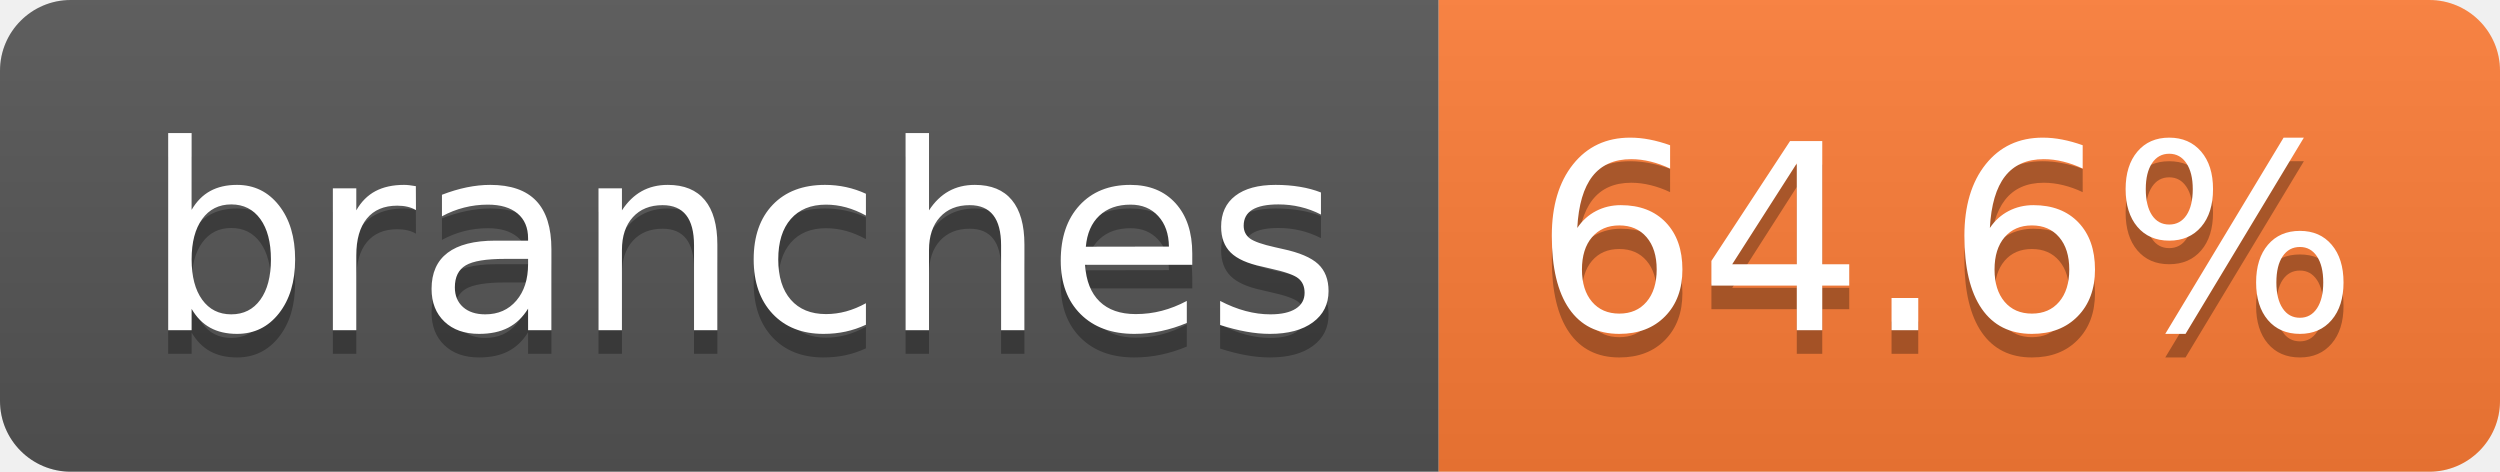
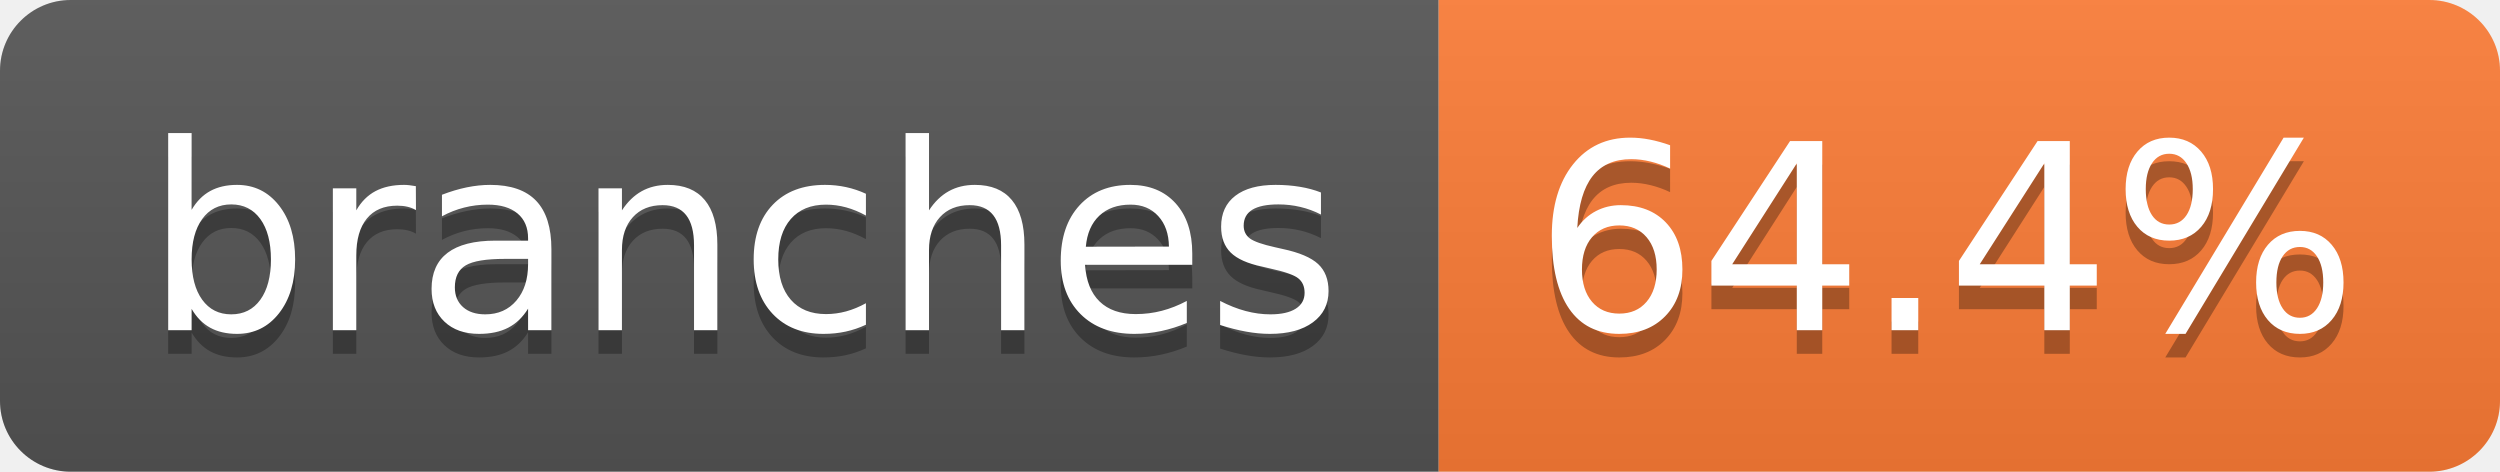
- <svg xmlns="http://www.w3.org/2000/svg" width="106" height="20" role="img" aria-label="branches: 64.6%">
+ <svg xmlns="http://www.w3.org/2000/svg" width="106" height="20" role="img" aria-label="branches: 64.4%">
  <linearGradient id="s" x2="0" y2="100%">
    <stop offset="0" stop-color="#bbb" stop-opacity=".1" />
    <stop offset="1" stop-opacity=".1" />
  </linearGradient>
  <clipPath id="r">
    <rect width="106" height="20" rx="3" fill="#fff" />
  </clipPath>
  <g clip-path="url(#r)">
    <rect width="61" height="20" fill="#555" />
    <rect x="61" width="45" height="20" fill="#fe7d37" />
    <rect width="106" height="20" fill="url(#s)" />
  </g>
  <g fill="#fff" text-anchor="middle" font-family="Verdana,Geneva,DejaVu Sans,sans-serif" text-rendering="geometricPrecision" font-size="110">
    <text aria-hidden="true" x="315" y="150" fill="#010101" fill-opacity=".3" transform="scale(.1)" textLength="507">branches</text>
    <text x="315" y="140" transform="scale(.1)" fill="#fff" textLength="507">branches</text>
-     <text aria-hidden="true" x="825" y="150" fill="#010101" fill-opacity=".3" transform="scale(.1)" textLength="350">64.6%</text>
-     <text x="825" y="140" transform="scale(.1)" fill="#fff" textLength="350">64.6%</text>
+     <text aria-hidden="true" x="825" y="150" fill="#010101" fill-opacity=".3" transform="scale(.1)" textLength="350">64.4%</text>
+     <text x="825" y="140" transform="scale(.1)" fill="#fff" textLength="350">64.4%</text>
  </g>
</svg>
